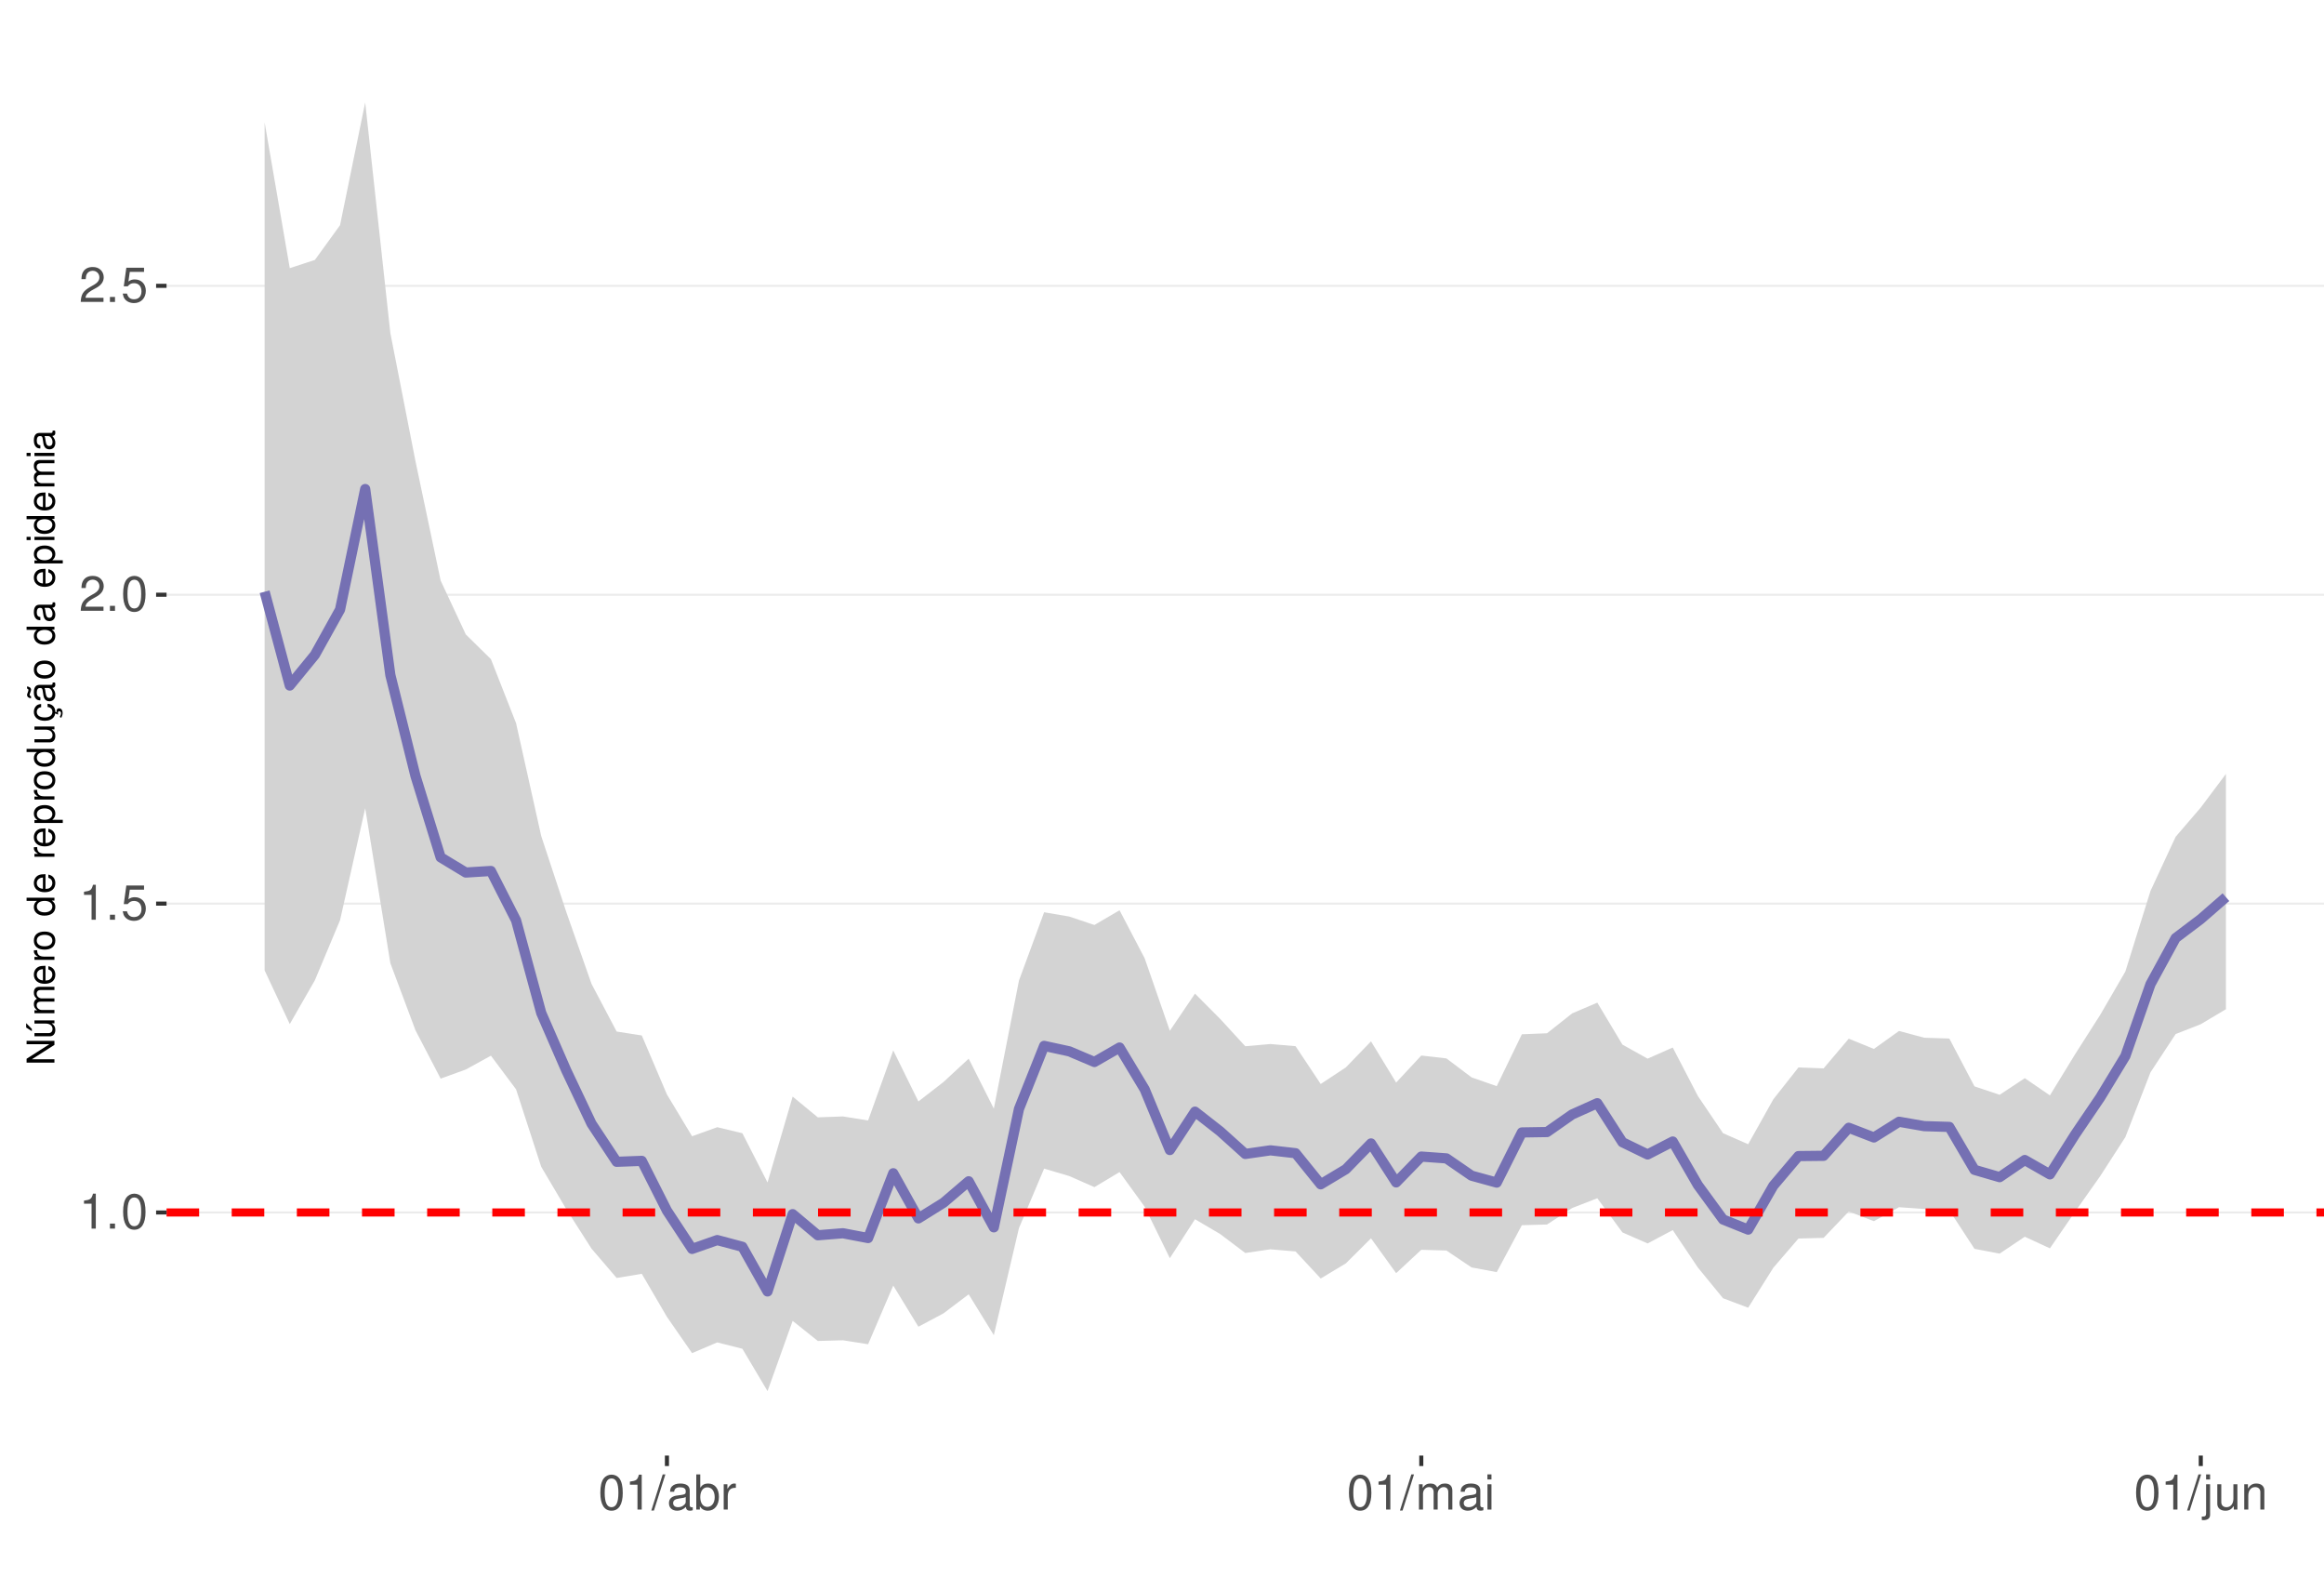
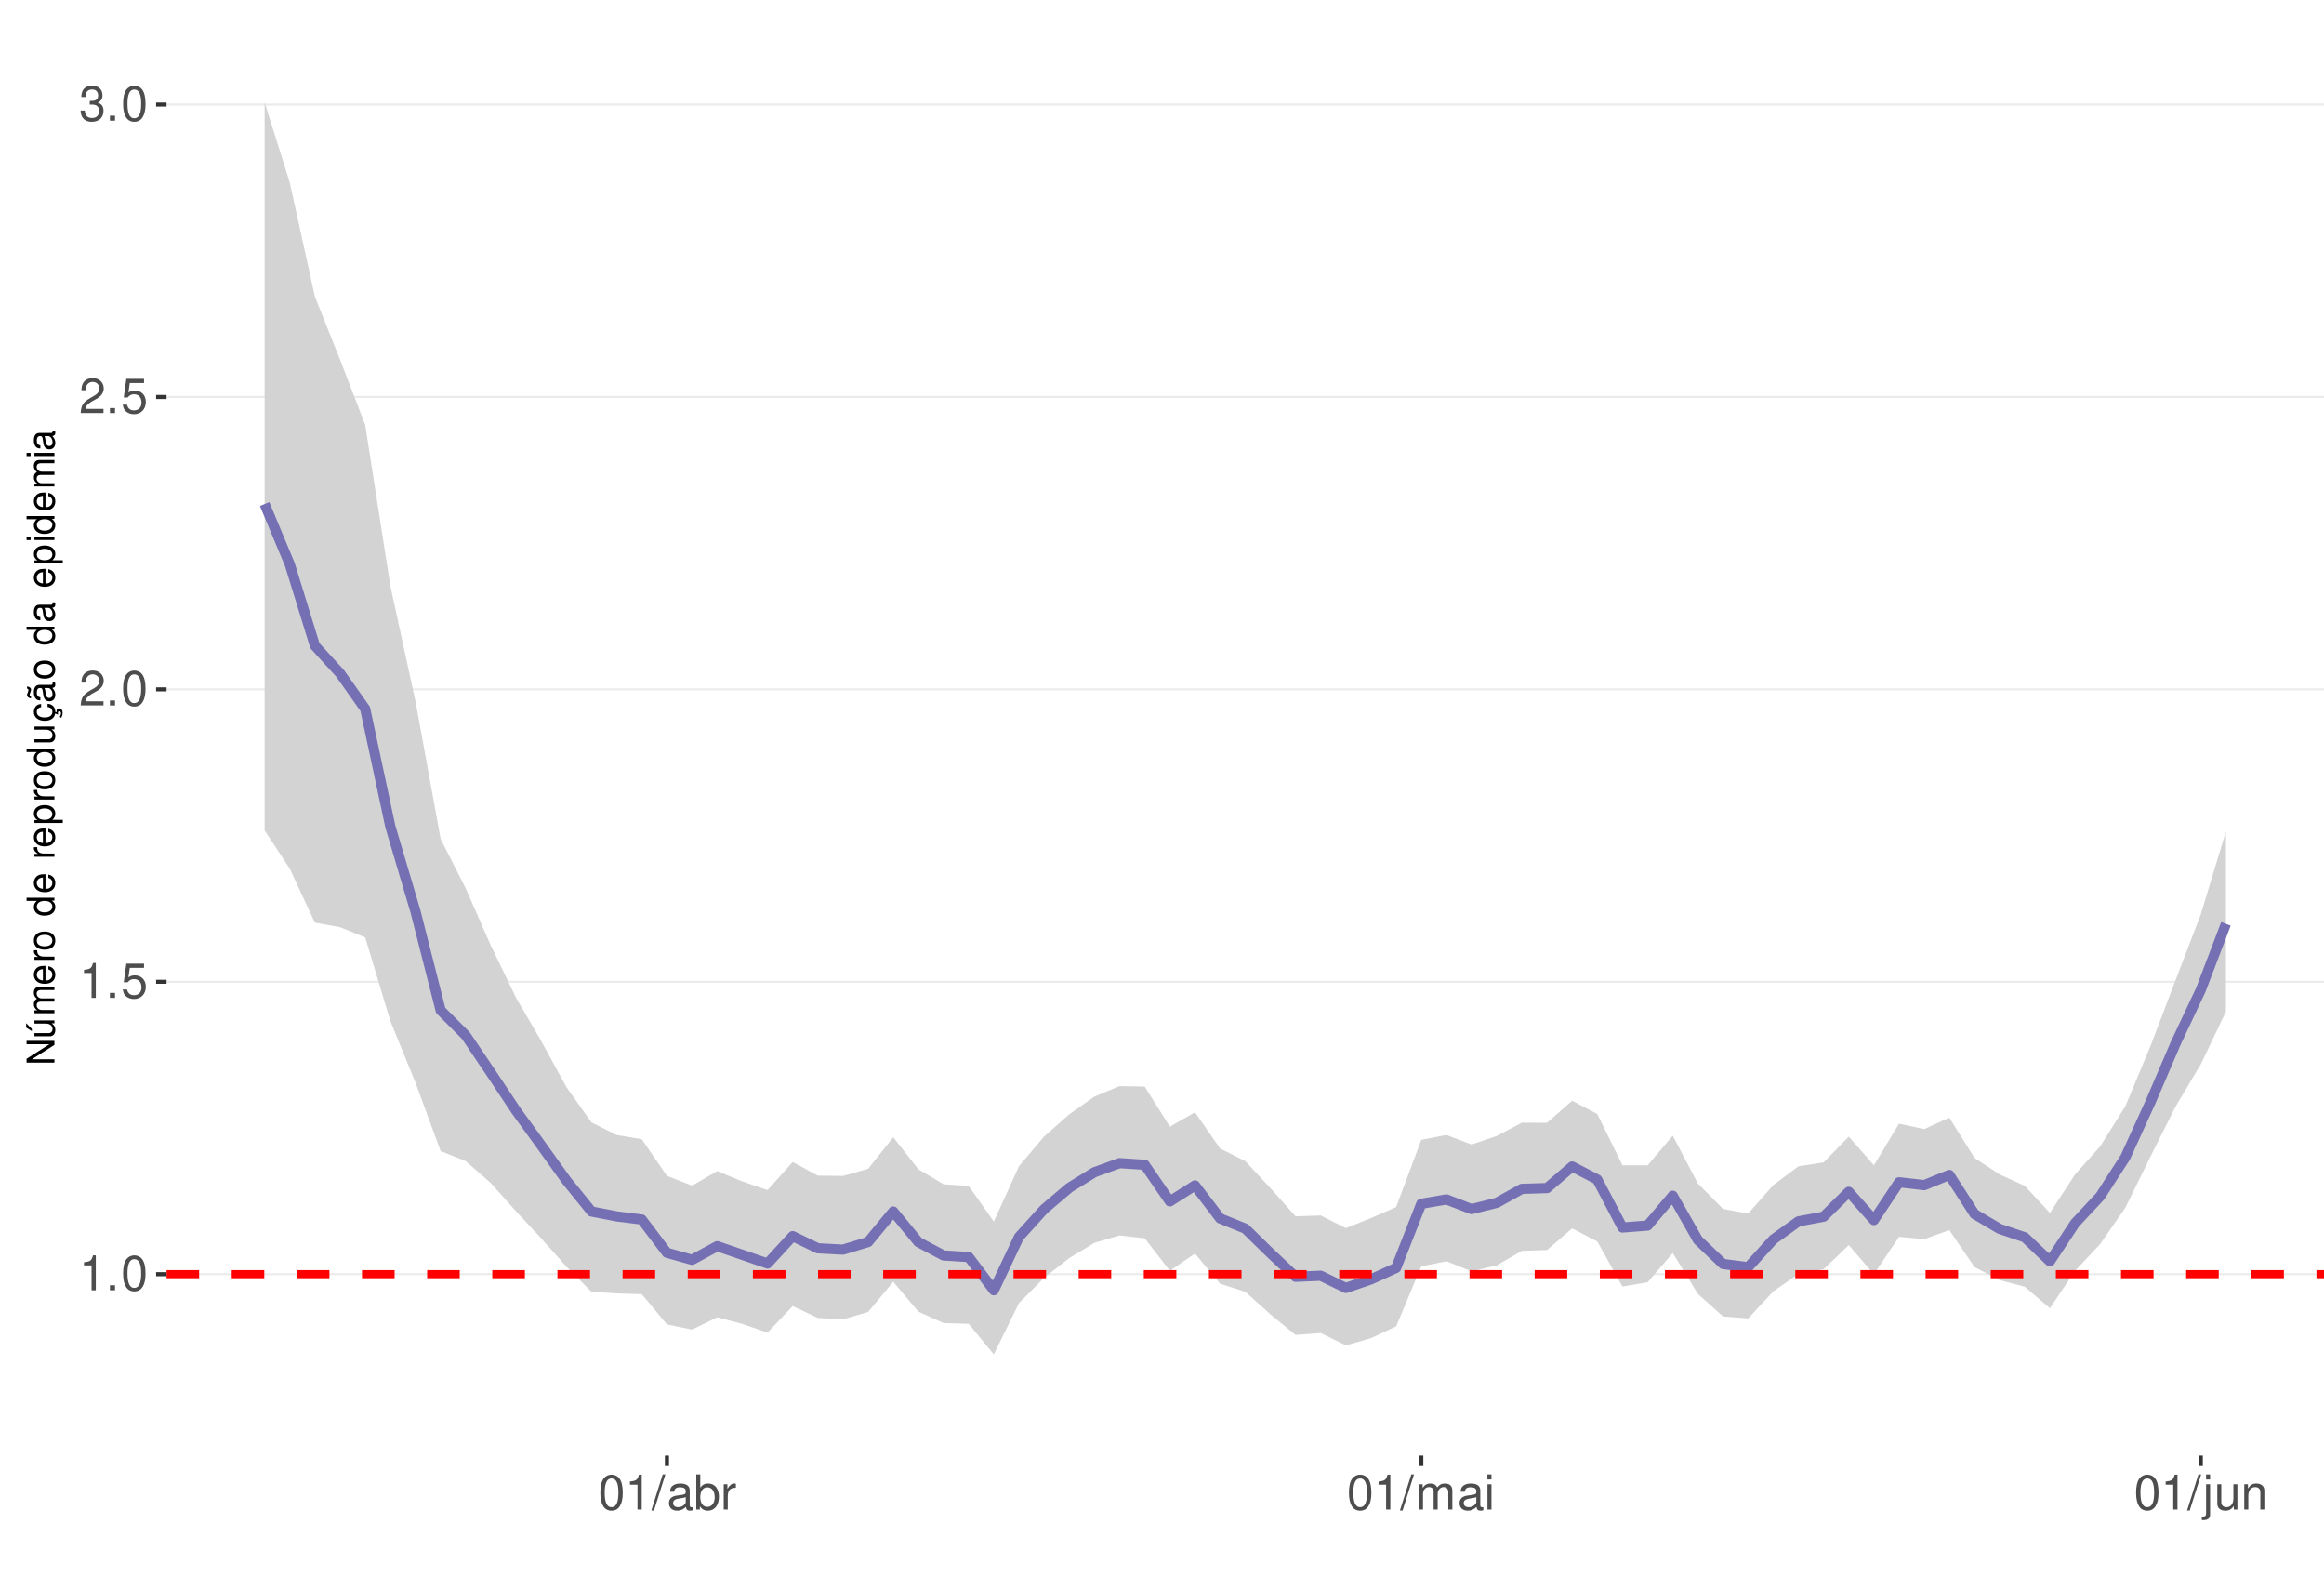
<svg xmlns="http://www.w3.org/2000/svg" xmlns:xlink="http://www.w3.org/1999/xlink" width="609pt" height="413pt" viewBox="0 0 609 413" version="1.1">
  <defs>
    <g>
      <symbol overflow="visible" id="glyph0-0">
        <path style="stroke:none;" d="" />
      </symbol>
      <symbol overflow="visible" id="glyph0-1">
        <path style="stroke:none;" d="M 3.281 -6.516 L 3.281 0 L 4.391 0 L 4.391 -9.156 L 3.656 -9.156 C 3.266 -7.75 3.016 -7.562 1.297 -7.328 L 1.297 -6.516 Z M 3.281 -6.516 " />
      </symbol>
      <symbol overflow="visible" id="glyph0-2">
        <path style="stroke:none;" d="M 2.422 -1.312 L 1.094 -1.312 L 1.094 0 L 2.422 0 Z M 2.422 -1.312 " />
      </symbol>
      <symbol overflow="visible" id="glyph0-3">
        <path style="stroke:none;" d="M 3.484 -9.156 C 2.641 -9.156 1.891 -8.766 1.422 -8.156 C 0.828 -7.344 0.547 -6.125 0.547 -4.422 C 0.547 -1.344 1.562 0.297 3.484 0.297 C 5.375 0.297 6.422 -1.344 6.422 -4.359 C 6.422 -6.125 6.141 -7.312 5.547 -8.156 C 5.078 -8.781 4.328 -9.156 3.484 -9.156 Z M 3.484 -8.156 C 4.688 -8.156 5.281 -6.938 5.281 -4.453 C 5.281 -1.844 4.703 -0.625 3.453 -0.625 C 2.281 -0.625 1.688 -1.891 1.688 -4.422 C 1.688 -6.938 2.281 -8.156 3.484 -8.156 Z M 3.484 -8.156 " />
      </symbol>
      <symbol overflow="visible" id="glyph0-4">
        <path style="stroke:none;" d="M 6.031 -8.969 L 1.391 -8.969 L 0.719 -4.094 L 1.75 -4.094 C 2.266 -4.703 2.703 -4.922 3.406 -4.922 C 4.609 -4.922 5.359 -4.094 5.359 -2.766 C 5.359 -1.484 4.609 -0.703 3.391 -0.703 C 2.422 -0.703 1.828 -1.188 1.562 -2.203 L 0.438 -2.203 C 0.594 -1.469 0.719 -1.109 0.984 -0.781 C 1.5 -0.094 2.406 0.297 3.422 0.297 C 5.234 0.297 6.5 -1.031 6.5 -2.922 C 6.5 -4.703 5.312 -5.906 3.594 -5.906 C 2.969 -5.906 2.453 -5.75 1.938 -5.359 L 2.297 -7.875 L 6.031 -7.875 Z M 6.031 -8.969 " />
      </symbol>
      <symbol overflow="visible" id="glyph0-5">
        <path style="stroke:none;" d="M 6.406 -1.094 L 1.688 -1.094 C 1.797 -1.859 2.203 -2.344 3.297 -3.016 L 4.562 -3.719 C 5.828 -4.422 6.469 -5.359 6.469 -6.484 C 6.469 -7.234 6.156 -7.953 5.625 -8.438 C 5.094 -8.922 4.438 -9.156 3.594 -9.156 C 2.453 -9.156 1.609 -8.75 1.109 -7.953 C 0.797 -7.484 0.656 -6.906 0.625 -5.984 L 1.75 -5.984 C 1.781 -6.609 1.859 -6.969 2.016 -7.281 C 2.297 -7.828 2.891 -8.172 3.562 -8.172 C 4.562 -8.172 5.328 -7.438 5.328 -6.453 C 5.328 -5.719 4.906 -5.094 4.109 -4.625 L 2.953 -3.953 C 1.078 -2.875 0.531 -2.016 0.438 -0.016 L 6.406 -0.016 Z M 6.406 -1.094 " />
      </symbol>
      <symbol overflow="visible" id="glyph0-6">
+         <path style="stroke:none;" d="M 2.797 -4.219 L 3.406 -4.219 C 4.625 -4.219 5.266 -3.641 5.266 -2.547 C 5.266 -1.391 4.562 -0.703 3.422 -0.703 C 2.188 -0.703 1.594 -1.312 1.516 -2.656 L 0.406 -2.656 C 0.453 -1.922 0.578 -1.438 0.797 -1.031 C 1.266 -0.156 2.141 0.297 3.359 0.297 C 5.219 0.297 6.406 -0.828 6.406 -2.562 C 6.406 -3.719 5.969 -4.359 4.891 -4.734 C 5.719 -5.078 6.141 -5.703 6.141 -6.625 C 6.141 -8.203 5.109 -9.156 3.406 -9.156 C 1.594 -9.156 0.625 -8.141 0.594 -6.203 L 1.703 -6.203 C 1.719 -6.766 1.766 -7.078 1.906 -7.359 C 2.172 -7.875 2.719 -8.172 3.422 -8.172 C 4.406 -8.172 5 -7.578 5 -6.594 C 5 -5.953 4.766 -5.562 4.281 -5.344 C 3.969 -5.219 3.562 -5.156 2.797 -5.156 Z M 2.797 -4.219 " />
+       </symbol>
+       <symbol overflow="visible" id="glyph0-7">
        <path style="stroke:none;" d="M 2.891 -9.219 L -0.094 0.25 L 0.594 0.25 L 3.594 -9.219 Z M 2.891 -9.219 " />
      </symbol>
-       <symbol overflow="visible" id="glyph0-7">
+       <symbol overflow="visible" id="glyph0-8">
        <path style="stroke:none;" d="M 6.766 -0.625 C 6.656 -0.594 6.609 -0.594 6.547 -0.594 C 6.172 -0.594 5.969 -0.781 5.969 -1.109 L 5.969 -5.016 C 5.969 -6.188 5.109 -6.828 3.484 -6.828 C 2.5 -6.828 1.734 -6.547 1.281 -6.047 C 0.969 -5.703 0.844 -5.328 0.828 -4.672 L 1.891 -4.672 C 1.969 -5.484 2.453 -5.844 3.438 -5.844 C 4.406 -5.844 4.922 -5.5 4.922 -4.859 L 4.922 -4.578 C 4.906 -4.125 4.688 -3.969 3.828 -3.844 C 2.328 -3.656 2.094 -3.609 1.703 -3.438 C 0.922 -3.109 0.531 -2.531 0.531 -1.672 C 0.531 -0.469 1.359 0.297 2.703 0.297 C 3.547 0.297 4.219 0 4.969 -0.688 C 5.031 0 5.359 0.297 6.047 0.297 C 6.281 0.297 6.422 0.266 6.766 0.172 Z M 4.922 -2.094 C 4.922 -1.734 4.828 -1.516 4.5 -1.234 C 4.078 -0.828 3.562 -0.625 2.938 -0.625 C 2.109 -0.625 1.625 -1.031 1.625 -1.703 C 1.625 -2.391 2.094 -2.75 3.234 -2.906 C 4.359 -3.062 4.562 -3.109 4.922 -3.281 Z M 4.922 -2.094 " />
      </symbol>
-       <symbol overflow="visible" id="glyph0-8">
+       <symbol overflow="visible" id="glyph0-9">
        <path style="stroke:none;" d="M 0.688 -9.219 L 0.688 0 L 1.625 0 L 1.625 -0.844 C 2.141 -0.078 2.812 0.297 3.734 0.297 C 5.484 0.297 6.625 -1.141 6.625 -3.344 C 6.625 -5.5 5.547 -6.828 3.781 -6.828 C 2.875 -6.828 2.234 -6.484 1.734 -5.734 L 1.734 -9.219 Z M 3.578 -5.828 C 4.766 -5.828 5.516 -4.812 5.516 -3.234 C 5.516 -1.719 4.734 -0.703 3.578 -0.703 C 2.453 -0.703 1.734 -1.703 1.734 -3.266 C 1.734 -4.828 2.453 -5.828 3.578 -5.828 Z M 3.578 -5.828 " />
      </symbol>
-       <symbol overflow="visible" id="glyph0-9">
+       <symbol overflow="visible" id="glyph0-10">
        <path style="stroke:none;" d="M 0.875 -6.625 L 0.875 0 L 1.938 0 L 1.938 -3.438 C 1.953 -5.031 2.609 -5.75 4.062 -5.703 L 4.062 -6.781 C 3.891 -6.812 3.781 -6.828 3.656 -6.828 C 2.969 -6.828 2.453 -6.422 1.844 -5.422 L 1.844 -6.625 Z M 0.875 -6.625 " />
      </symbol>
-       <symbol overflow="visible" id="glyph0-10">
+       <symbol overflow="visible" id="glyph0-11">
        <path style="stroke:none;" d="M 0.891 -6.625 L 0.891 0 L 1.953 0 L 1.953 -4.156 C 1.953 -5.125 2.641 -5.891 3.5 -5.891 C 4.297 -5.891 4.734 -5.422 4.734 -4.562 L 4.734 0 L 5.797 0 L 5.797 -4.156 C 5.797 -5.125 6.5 -5.891 7.359 -5.891 C 8.125 -5.891 8.578 -5.406 8.578 -4.562 L 8.578 0 L 9.641 0 L 9.641 -4.969 C 9.641 -6.156 8.953 -6.828 7.719 -6.828 C 6.828 -6.828 6.297 -6.562 5.688 -5.812 C 5.297 -6.516 4.766 -6.828 3.891 -6.828 C 3.016 -6.828 2.422 -6.5 1.859 -5.688 L 1.859 -6.625 Z M 0.891 -6.625 " />
      </symbol>
-       <symbol overflow="visible" id="glyph0-11">
+       <symbol overflow="visible" id="glyph0-12">
        <path style="stroke:none;" d="M 1.891 -6.625 L 0.844 -6.625 L 0.844 0 L 1.891 0 Z M 1.891 -9.219 L 0.828 -9.219 L 0.828 -7.891 L 1.891 -7.891 Z M 1.891 -9.219 " />
      </symbol>
-       <symbol overflow="visible" id="glyph0-12">
+       <symbol overflow="visible" id="glyph0-13">
        <path style="stroke:none;" d="M 0.891 -6.625 L 0.891 0.969 C 0.891 1.625 0.688 1.828 0.031 1.828 C -0.047 1.828 -0.094 1.828 -0.234 1.828 L -0.234 2.719 C -0.094 2.75 -0.031 2.766 0.125 2.766 C 1.312 2.766 1.938 2.297 1.938 1.375 L 1.938 -6.625 Z M 1.938 -9.219 L 0.891 -9.219 L 0.891 -7.891 L 1.938 -7.891 Z M 1.938 -9.219 " />
      </symbol>
-       <symbol overflow="visible" id="glyph0-13">
+       <symbol overflow="visible" id="glyph0-14">
        <path style="stroke:none;" d="M 6.094 0 L 6.094 -6.625 L 5.047 -6.625 L 5.047 -2.875 C 5.047 -1.516 4.344 -0.625 3.234 -0.625 C 2.406 -0.625 1.875 -1.141 1.875 -1.938 L 1.875 -6.625 L 0.828 -6.625 L 0.828 -1.516 C 0.828 -0.422 1.641 0.297 2.938 0.297 C 3.906 0.297 4.531 -0.047 5.156 -0.922 L 5.156 0 Z M 6.094 0 " />
      </symbol>
-       <symbol overflow="visible" id="glyph0-14">
+       <symbol overflow="visible" id="glyph0-15">
        <path style="stroke:none;" d="M 0.891 -6.625 L 0.891 0 L 1.953 0 L 1.953 -3.656 C 1.953 -5.016 2.656 -5.891 3.75 -5.891 C 4.578 -5.891 5.109 -5.391 5.109 -4.594 L 5.109 0 L 6.156 0 L 6.156 -5.016 C 6.156 -6.109 5.344 -6.828 4.062 -6.828 C 3.078 -6.828 2.438 -6.438 1.859 -5.516 L 1.859 -6.625 Z M 0.891 -6.625 " />
      </symbol>
      <symbol overflow="visible" id="glyph1-0">
        <path style="stroke:none;" d="" />
      </symbol>
      <symbol overflow="visible" id="glyph1-1">
        <path style="stroke:none;" d="M -7.297 -6.453 L -7.297 -5.578 L -1.328 -5.578 L -7.297 -1.766 L -7.297 -0.766 L 0 -0.766 L 0 -1.641 L -5.906 -1.641 L 0 -5.406 L 0 -6.453 Z M -7.297 -6.453 " />
      </symbol>
      <symbol overflow="visible" id="glyph1-2">
        <path style="stroke:none;" d="M 0 -4.812 L -5.234 -4.812 L -5.234 -3.984 L -2.266 -3.984 C -1.203 -3.984 -0.5 -3.438 -0.5 -2.562 C -0.5 -1.906 -0.906 -1.484 -1.531 -1.484 L -5.234 -1.484 L -5.234 -0.656 L -1.203 -0.656 C -0.328 -0.656 0.234 -1.297 0.234 -2.312 C 0.234 -3.094 -0.047 -3.578 -0.734 -4.062 L 0 -4.062 Z M -7.406 -2.953 L -5.922 -2 L -5.922 -2.594 L -7.406 -4.094 Z M -7.406 -2.953 " />
      </symbol>
      <symbol overflow="visible" id="glyph1-3">
        <path style="stroke:none;" d="M -5.234 -0.703 L 0 -0.703 L 0 -1.547 L -3.297 -1.547 C -4.047 -1.547 -4.656 -2.094 -4.656 -2.766 C -4.656 -3.391 -4.281 -3.734 -3.609 -3.734 L 0 -3.734 L 0 -4.578 L -3.297 -4.578 C -4.047 -4.578 -4.656 -5.125 -4.656 -5.812 C -4.656 -6.422 -4.266 -6.781 -3.609 -6.781 L 0 -6.781 L 0 -7.625 L -3.938 -7.625 C -4.875 -7.625 -5.391 -7.078 -5.391 -6.094 C -5.391 -5.406 -5.188 -4.984 -4.594 -4.484 C -5.156 -4.188 -5.391 -3.766 -5.391 -3.078 C -5.391 -2.375 -5.125 -1.906 -4.5 -1.469 L -5.234 -1.469 Z M -5.234 -0.703 " />
      </symbol>
      <symbol overflow="visible" id="glyph1-4">
        <path style="stroke:none;" d="M -2.344 -5.125 C -3.141 -5.125 -3.625 -5.062 -4.016 -4.922 C -4.875 -4.578 -5.391 -3.781 -5.391 -2.797 C -5.391 -1.344 -4.281 -0.406 -2.547 -0.406 C -0.812 -0.406 0.234 -1.297 0.234 -2.781 C 0.234 -3.984 -0.453 -4.812 -1.594 -5.016 L -1.594 -4.188 C -0.906 -3.953 -0.547 -3.484 -0.547 -2.812 C -0.547 -2.281 -0.781 -1.828 -1.219 -1.547 C -1.516 -1.344 -1.812 -1.281 -2.344 -1.266 Z M -3.016 -1.297 C -3.984 -1.359 -4.625 -1.953 -4.625 -2.797 C -4.625 -3.641 -3.953 -4.234 -3.016 -4.234 Z M -3.016 -1.297 " />
      </symbol>
      <symbol overflow="visible" id="glyph1-5">
        <path style="stroke:none;" d="M -5.234 -0.688 L 0 -0.688 L 0 -1.531 L -2.719 -1.531 C -3.984 -1.547 -4.547 -2.062 -4.516 -3.203 L -5.359 -3.203 C -5.375 -3.062 -5.391 -2.984 -5.391 -2.891 C -5.391 -2.344 -5.062 -1.938 -4.297 -1.453 L -5.234 -1.453 Z M -5.234 -0.688 " />
      </symbol>
      <symbol overflow="visible" id="glyph1-6">
        <path style="stroke:none;" d="M -5.391 -2.719 C -5.391 -1.234 -4.344 -0.359 -2.578 -0.359 C -0.812 -0.359 0.234 -1.234 0.234 -2.734 C 0.234 -4.203 -0.812 -5.094 -2.547 -5.094 C -4.359 -5.094 -5.391 -4.234 -5.391 -2.719 Z M -4.625 -2.734 C -4.625 -3.672 -3.844 -4.234 -2.547 -4.234 C -1.312 -4.234 -0.547 -3.656 -0.547 -2.734 C -0.547 -1.797 -1.312 -1.234 -2.578 -1.234 C -3.844 -1.234 -4.625 -1.797 -4.625 -2.734 Z M -4.625 -2.734 " />
      </symbol>
      <symbol overflow="visible" id="glyph1-7">
        <path style="stroke:none;" d="" />
      </symbol>
      <symbol overflow="visible" id="glyph1-8">
        <path style="stroke:none;" d="M -7.297 -4.953 L -7.297 -4.125 L -4.578 -4.125 C -5.109 -3.766 -5.391 -3.203 -5.391 -2.516 C -5.391 -1.156 -4.297 -0.266 -2.625 -0.266 C -0.859 -0.266 0.234 -1.125 0.234 -2.547 C 0.234 -3.266 -0.047 -3.766 -0.688 -4.203 L 0 -4.203 L 0 -4.953 Z M -4.609 -2.656 C -4.609 -3.547 -3.812 -4.125 -2.562 -4.125 C -1.344 -4.125 -0.547 -3.547 -0.547 -2.656 C -0.547 -1.734 -1.359 -1.125 -2.578 -1.125 C -3.797 -1.125 -4.609 -1.734 -4.609 -2.656 Z M -4.609 -2.656 " />
      </symbol>
      <symbol overflow="visible" id="glyph1-9">
        <path style="stroke:none;" d="M 2.188 -0.547 L 2.188 -1.375 L -0.547 -1.375 C -0.016 -1.812 0.234 -2.312 0.234 -2.984 C 0.234 -4.344 -0.859 -5.234 -2.531 -5.234 C -4.297 -5.234 -5.391 -4.375 -5.391 -2.984 C -5.391 -2.266 -5.062 -1.703 -4.453 -1.312 L -5.234 -1.312 L -5.234 -0.547 Z M -4.609 -2.844 C -4.609 -3.766 -3.797 -4.359 -2.547 -4.359 C -1.359 -4.359 -0.547 -3.75 -0.547 -2.844 C -0.547 -1.953 -1.344 -1.375 -2.578 -1.375 C -3.812 -1.375 -4.609 -1.953 -4.609 -2.844 Z M -4.609 -2.844 " />
      </symbol>
      <symbol overflow="visible" id="glyph1-10">
        <path style="stroke:none;" d="M 0 -4.812 L -5.234 -4.812 L -5.234 -3.984 L -2.266 -3.984 C -1.203 -3.984 -0.5 -3.438 -0.5 -2.562 C -0.5 -1.906 -0.906 -1.484 -1.531 -1.484 L -5.234 -1.484 L -5.234 -0.656 L -1.203 -0.656 C -0.328 -0.656 0.234 -1.297 0.234 -2.312 C 0.234 -3.094 -0.047 -3.578 -0.734 -4.062 L 0 -4.062 Z M 0 -4.812 " />
      </symbol>
      <symbol overflow="visible" id="glyph1-11">
        <path style="stroke:none;" d="M 0.234 -2.641 C 0.234 -3.875 -0.547 -4.703 -1.797 -4.766 L -1.797 -3.938 C -0.953 -3.797 -0.531 -3.359 -0.531 -2.656 C -0.531 -1.734 -1.281 -1.188 -2.516 -1.188 C -3.844 -1.188 -4.625 -1.719 -4.625 -2.625 C -4.625 -3.328 -4.203 -3.766 -3.484 -3.875 L -3.484 -4.703 C -3.984 -4.672 -4.312 -4.562 -4.609 -4.359 C -5.094 -4 -5.391 -3.375 -5.391 -2.641 C -5.391 -1.219 -4.266 -0.312 -2.531 -0.312 C -1.469 -0.312 -0.625 -0.672 -0.156 -1.312 C 0.047 -1.594 0.125 -1.812 0.203 -2.25 L 0.922 -1.938 L 0.984 -2.062 C 0.938 -2.188 0.906 -2.25 0.906 -2.375 C 0.906 -2.656 1.047 -2.828 1.281 -2.828 C 1.547 -2.828 1.734 -2.594 1.734 -2.297 C 1.734 -2.031 1.672 -1.844 1.438 -1.406 L 1.406 -1.312 L 1.812 -1.094 C 2.078 -1.75 2.141 -1.953 2.141 -2.344 C 2.141 -3.109 1.781 -3.578 1.203 -3.578 C 0.781 -3.578 0.547 -3.297 0.547 -2.797 C 0.547 -2.703 0.547 -2.641 0.562 -2.516 Z M 0.234 -2.641 " />
      </symbol>
      <symbol overflow="visible" id="glyph1-12">
        <path style="stroke:none;" d="M -0.484 -5.344 C -0.469 -5.266 -0.469 -5.219 -0.469 -5.172 C -0.469 -4.875 -0.625 -4.719 -0.875 -4.719 L -3.953 -4.719 C -4.891 -4.719 -5.391 -4.047 -5.391 -2.75 C -5.391 -1.984 -5.172 -1.375 -4.781 -1.016 C -4.516 -0.766 -4.203 -0.672 -3.688 -0.656 L -3.688 -1.484 C -4.328 -1.562 -4.625 -1.938 -4.625 -2.719 C -4.625 -3.484 -4.344 -3.891 -3.844 -3.891 L -3.625 -3.891 C -3.266 -3.875 -3.125 -3.703 -3.047 -3.016 C -2.891 -1.844 -2.844 -1.656 -2.719 -1.344 C -2.453 -0.734 -2 -0.422 -1.312 -0.422 C -0.375 -0.422 0.234 -1.078 0.234 -2.141 C 0.234 -2.797 0 -3.328 -0.547 -3.922 C 0 -3.984 0.234 -4.234 0.234 -4.781 C 0.234 -4.953 0.203 -5.062 0.141 -5.344 Z M -1.656 -3.891 C -1.375 -3.891 -1.203 -3.812 -0.969 -3.562 C -0.656 -3.219 -0.5 -2.812 -0.5 -2.312 C -0.5 -1.672 -0.812 -1.297 -1.344 -1.297 C -1.891 -1.297 -2.172 -1.656 -2.297 -2.547 C -2.422 -3.438 -2.453 -3.609 -2.594 -3.891 Z M -7.172 -3.75 C -6.922 -3.672 -6.812 -3.547 -6.812 -3.375 C -6.812 -3.25 -6.875 -2.984 -6.984 -2.734 C -7.156 -2.312 -7.172 -2.25 -7.172 -2.047 C -7.172 -1.594 -6.797 -1.297 -6.141 -1.188 L -6.141 -1.766 C -6.375 -1.812 -6.5 -1.938 -6.5 -2.094 C -6.5 -2.203 -6.469 -2.344 -6.375 -2.578 C -6.156 -3.156 -6.125 -3.234 -6.125 -3.438 C -6.125 -3.922 -6.484 -4.219 -7.172 -4.312 Z M -7.172 -3.75 " />
      </symbol>
      <symbol overflow="visible" id="glyph1-13">
        <path style="stroke:none;" d="M -0.484 -5.344 C -0.469 -5.266 -0.469 -5.219 -0.469 -5.172 C -0.469 -4.875 -0.625 -4.719 -0.875 -4.719 L -3.953 -4.719 C -4.891 -4.719 -5.391 -4.047 -5.391 -2.75 C -5.391 -1.984 -5.172 -1.375 -4.781 -1.016 C -4.516 -0.766 -4.203 -0.672 -3.688 -0.656 L -3.688 -1.484 C -4.328 -1.562 -4.625 -1.938 -4.625 -2.719 C -4.625 -3.484 -4.344 -3.891 -3.844 -3.891 L -3.625 -3.891 C -3.266 -3.875 -3.125 -3.703 -3.047 -3.016 C -2.891 -1.844 -2.844 -1.656 -2.719 -1.344 C -2.453 -0.734 -2 -0.422 -1.312 -0.422 C -0.375 -0.422 0.234 -1.078 0.234 -2.141 C 0.234 -2.797 0 -3.328 -0.547 -3.922 C 0 -3.984 0.234 -4.234 0.234 -4.781 C 0.234 -4.953 0.203 -5.062 0.141 -5.344 Z M -1.656 -3.891 C -1.375 -3.891 -1.203 -3.812 -0.969 -3.562 C -0.656 -3.219 -0.5 -2.812 -0.5 -2.312 C -0.5 -1.672 -0.812 -1.297 -1.344 -1.297 C -1.891 -1.297 -2.172 -1.656 -2.297 -2.547 C -2.422 -3.438 -2.453 -3.609 -2.594 -3.891 Z M -1.656 -3.891 " />
      </symbol>
      <symbol overflow="visible" id="glyph1-14">
        <path style="stroke:none;" d="M -5.234 -1.5 L -5.234 -0.672 L 0 -0.672 L 0 -1.5 Z M -7.297 -1.5 L -7.297 -0.656 L -6.234 -0.656 L -6.234 -1.5 Z M -7.297 -1.5 " />
      </symbol>
    </g>
    <clipPath id="clip1">
      <path d="M 43.645 9.961 L 609 9.961 L 609 381.328 L 43.645 381.328 Z M 43.645 9.961 " />
    </clipPath>
    <clipPath id="clip2">
-       <path d="M 43.645 317 L 609 317 L 609 318 L 43.645 318 Z M 43.645 317 " />
+       <path d="M 43.645 333 L 609 333 L 609 335 L 43.645 335 Z M 43.645 333 " />
    </clipPath>
    <clipPath id="clip3">
-       <path d="M 43.645 236 L 609 236 L 609 237 L 43.645 237 Z M 43.645 236 " />
+       <path d="M 43.645 256 L 609 256 L 609 258 L 43.645 258 Z M 43.645 256 " />
    </clipPath>
    <clipPath id="clip4">
-       <path d="M 43.645 155 L 609 155 L 609 157 L 43.645 157 Z M 43.645 155 " />
+       <path d="M 43.645 180 L 609 180 L 609 181 L 43.645 181 Z M 43.645 180 " />
    </clipPath>
    <clipPath id="clip5">
-       <path d="M 43.645 74 L 609 74 L 609 76 L 43.645 76 Z M 43.645 74 " />
+       <path d="M 43.645 103 L 609 103 L 609 105 L 43.645 105 Z M 43.645 103 " />
    </clipPath>
    <clipPath id="clip6">
-       <path d="M 43.645 316 L 609 316 L 609 319 L 43.645 319 Z M 43.645 316 " />
+       <path d="M 43.645 27 L 609 27 L 609 28 L 43.645 28 Z M 43.645 27 " />
+     </clipPath>
+     <clipPath id="clip7">
+       <path d="M 43.645 332 L 609 332 L 609 335 L 43.645 335 Z M 43.645 332 " />
    </clipPath>
  </defs>
  <g id="surface167">
    <rect x="0" y="0" width="609" height="413" style="fill:rgb(100%,100%,100%);fill-opacity:1;stroke:none;" />
    <rect x="0" y="0" width="609" height="413" style="fill:rgb(100%,100%,100%);fill-opacity:1;stroke:none;" />
    <path style="fill:none;stroke-width:1.067;stroke-linecap:round;stroke-linejoin:round;stroke:rgb(100%,100%,100%);stroke-opacity:1;stroke-miterlimit:10;" d="M 0 413 L 609 413 L 609 0 L 0 0 Z M 0 413 " />
    <g clip-path="url(#clip1)" clip-rule="nonzero">
      <path style=" stroke:none;fill-rule:nonzero;fill:rgb(100%,100%,100%);fill-opacity:1;" d="M 43.645 381.328 L 609 381.328 L 609 9.961 L 43.645 9.961 Z M 43.645 381.328 " />
    </g>
    <g clip-path="url(#clip2)" clip-rule="nonzero">
-       <path style="fill:none;stroke-width:0.533;stroke-linecap:butt;stroke-linejoin:round;stroke:rgb(92.157%,92.157%,92.157%);stroke-opacity:1;stroke-miterlimit:10;" d="M 43.645 317.648 L 609 317.648 " />
+       <path style="fill:none;stroke-width:0.533;stroke-linecap:butt;stroke-linejoin:round;stroke:rgb(92.157%,92.157%,92.157%);stroke-opacity:1;stroke-miterlimit:10;" d="M 43.645 333.809 L 609 333.809 " />
    </g>
    <g clip-path="url(#clip3)" clip-rule="nonzero">
-       <path style="fill:none;stroke-width:0.533;stroke-linecap:butt;stroke-linejoin:round;stroke:rgb(92.157%,92.157%,92.157%);stroke-opacity:1;stroke-miterlimit:10;" d="M 43.645 236.73 L 609 236.73 " />
+       <path style="fill:none;stroke-width:0.533;stroke-linecap:butt;stroke-linejoin:round;stroke:rgb(92.157%,92.157%,92.157%);stroke-opacity:1;stroke-miterlimit:10;" d="M 43.645 257.203 L 609 257.203 " />
    </g>
    <g clip-path="url(#clip4)" clip-rule="nonzero">
-       <path style="fill:none;stroke-width:0.533;stroke-linecap:butt;stroke-linejoin:round;stroke:rgb(92.157%,92.157%,92.157%);stroke-opacity:1;stroke-miterlimit:10;" d="M 43.645 155.809 L 609 155.809 " />
+       <path style="fill:none;stroke-width:0.533;stroke-linecap:butt;stroke-linejoin:round;stroke:rgb(92.157%,92.157%,92.157%);stroke-opacity:1;stroke-miterlimit:10;" d="M 43.645 180.598 L 609 180.598 " />
    </g>
    <g clip-path="url(#clip5)" clip-rule="nonzero">
-       <path style="fill:none;stroke-width:0.533;stroke-linecap:butt;stroke-linejoin:round;stroke:rgb(92.157%,92.157%,92.157%);stroke-opacity:1;stroke-miterlimit:10;" d="M 43.645 74.887 L 609 74.887 " />
-     </g>
-     <path style=" stroke:none;fill-rule:nonzero;fill:rgb(82.745%,82.745%,82.745%);fill-opacity:1;" d="M 69.344 32.059 L 75.934 70.254 L 82.52 68.09 L 89.109 58.992 L 95.699 26.844 L 102.289 87.254 L 108.879 120.844 L 115.469 152.102 L 122.059 166.203 L 128.645 172.684 L 135.234 189.457 L 141.824 219.016 L 148.414 238.988 L 155.004 257.75 L 161.594 270.246 L 168.18 271.273 L 174.77 286.727 L 181.359 297.68 L 187.949 295.305 L 194.539 296.887 L 201.129 309.785 L 207.715 287.289 L 214.305 292.723 L 220.895 292.488 L 227.484 293.547 L 234.074 275.191 L 240.664 288.562 L 247.25 283.453 L 253.84 277.355 L 260.43 290.441 L 267.02 256.883 L 273.609 238.996 L 280.199 240.121 L 286.789 242.328 L 293.375 238.473 L 299.965 251.074 L 306.555 270.047 L 313.145 260.309 L 319.734 266.926 L 326.324 274.098 L 332.91 273.516 L 339.5 274.082 L 346.09 283.988 L 352.68 279.637 L 359.27 272.82 L 365.859 283.617 L 372.445 276.531 L 379.035 277.285 L 385.625 282.254 L 392.215 284.551 L 398.805 270.961 L 405.395 270.699 L 411.98 265.488 L 418.57 262.676 L 425.16 273.672 L 431.75 277.348 L 438.34 274.434 L 444.93 287.137 L 451.52 296.879 L 458.105 299.77 L 464.695 288 L 471.285 279.648 L 477.875 279.895 L 484.465 272.117 L 491.055 274.801 L 497.641 270.09 L 504.23 271.867 L 510.82 272.078 L 517.41 284.609 L 524 286.82 L 530.59 282.465 L 537.176 286.973 L 543.766 276.211 L 550.355 265.875 L 556.945 254.527 L 563.535 233.406 L 570.125 219.219 L 576.711 211.551 L 583.301 202.758 L 583.301 264.395 L 576.711 268.32 L 570.125 270.906 L 563.535 280.926 L 556.945 297.906 L 550.355 308.121 L 543.766 317.445 L 537.176 327.039 L 530.59 324 L 524 328.426 L 517.41 327.172 L 510.82 317.078 L 504.23 316.727 L 497.641 316.266 L 491.055 319.922 L 484.465 317.391 L 477.875 324.297 L 471.285 324.473 L 464.695 332.129 L 458.105 342.598 L 451.52 340.121 L 444.93 332.078 L 438.34 322.262 L 431.75 325.758 L 425.16 322.875 L 418.57 313.918 L 411.98 316.484 L 405.395 320.797 L 398.805 320.98 L 392.215 333.277 L 385.625 332.047 L 379.035 327.617 L 372.445 327.422 L 365.859 333.547 L 359.27 324.422 L 352.68 330.984 L 346.09 334.941 L 339.5 327.855 L 332.91 327.297 L 326.324 328.262 L 319.734 323.289 L 313.145 319.414 L 306.555 329.621 L 299.965 316.156 L 293.375 307.066 L 286.789 311.008 L 280.199 308.105 L 273.609 306.16 L 267.02 321.73 L 260.43 349.789 L 253.84 339.086 L 247.25 344.07 L 240.664 347.574 L 234.074 336.797 L 227.484 352.168 L 220.895 351.129 L 214.305 351.305 L 207.715 346.043 L 201.129 364.449 L 194.539 353.348 L 187.949 351.684 L 181.359 354.496 L 174.77 344.996 L 168.18 333.715 L 161.594 334.809 L 155.004 327.117 L 148.414 316.816 L 141.824 305.672 L 135.234 285.387 L 128.645 276.574 L 122.059 280.195 L 115.469 282.578 L 108.879 269.93 L 102.289 252.324 L 95.699 211.746 L 89.109 241.082 L 82.52 256.793 L 75.934 268.285 L 69.344 254.227 Z M 69.344 32.059 " />
-     <path style="fill:none;stroke-width:2.667;stroke-linecap:butt;stroke-linejoin:round;stroke:rgb(45.882%,43.922%,70.196%);stroke-opacity:1;stroke-miterlimit:10;" d="M 69.344 155.027 L 75.934 179.602 L 82.52 171.555 L 89.109 159.703 L 95.699 128.117 L 102.289 176.84 L 108.879 203.309 L 115.469 224.605 L 122.059 228.59 L 128.645 228.18 L 135.234 241.113 L 141.824 265.359 L 148.414 280.488 L 155.004 294.387 L 161.594 304.371 L 168.18 304.129 L 174.77 317.176 L 181.359 327.191 L 187.949 324.879 L 194.539 326.633 L 201.129 338.336 L 207.715 318.082 L 214.305 323.617 L 220.895 323.09 L 227.484 324.348 L 234.074 307.367 L 240.664 319.203 L 247.25 315.102 L 253.84 309.473 L 260.43 321.543 L 267.02 290.52 L 273.609 274 L 280.199 275.434 L 286.789 278.223 L 293.375 274.43 L 299.965 285.387 L 306.555 301.289 L 313.145 291.23 L 319.734 296.383 L 326.324 302.312 L 332.91 301.367 L 339.5 302.121 L 346.09 310.27 L 352.68 306.316 L 359.27 299.559 L 365.859 309.773 L 372.445 303 L 379.035 303.473 L 385.625 308.008 L 392.215 309.82 L 398.805 296.68 L 405.395 296.574 L 411.98 291.969 L 418.57 289.016 L 425.16 299.246 L 431.75 302.449 L 438.34 299.055 L 444.93 310.469 L 451.52 319.484 L 458.105 322.133 L 464.695 310.652 L 471.285 302.871 L 477.875 302.801 L 484.465 295.457 L 491.055 297.996 L 497.641 293.879 L 504.23 295.027 L 510.82 295.234 L 517.41 306.477 L 524 308.395 L 530.59 303.902 L 537.176 307.664 L 543.766 297.246 L 550.355 287.531 L 556.945 276.676 L 563.535 257.832 L 570.125 245.754 L 576.711 240.777 L 583.301 235.043 " />
+       <path style="fill:none;stroke-width:0.533;stroke-linecap:butt;stroke-linejoin:round;stroke:rgb(92.157%,92.157%,92.157%);stroke-opacity:1;stroke-miterlimit:10;" d="M 43.645 103.996 L 609 103.996 " />
+     </g>
    <g clip-path="url(#clip6)" clip-rule="nonzero">
-       <path style="fill:none;stroke-width:2.134;stroke-linecap:butt;stroke-linejoin:round;stroke:rgb(100%,0%,0%);stroke-opacity:1;stroke-dasharray:8.536,8.536;stroke-miterlimit:10;" d="M 43.645 317.648 L 609 317.648 " />
-     </g>
-     <g style="fill:rgb(30.196%,30.196%,30.196%);fill-opacity:1;">
-       <use xlink:href="#glyph0-1" x="20.715" y="321.87" />
-       <use xlink:href="#glyph0-2" x="27.715" y="321.87" />
-       <use xlink:href="#glyph0-3" x="31.715" y="321.87" />
-     </g>
-     <g style="fill:rgb(30.196%,30.196%,30.196%);fill-opacity:1;">
-       <use xlink:href="#glyph0-1" x="20.715" y="240.952" />
-       <use xlink:href="#glyph0-2" x="27.715" y="240.952" />
-       <use xlink:href="#glyph0-4" x="31.715" y="240.952" />
-     </g>
-     <g style="fill:rgb(30.196%,30.196%,30.196%);fill-opacity:1;">
-       <use xlink:href="#glyph0-5" x="20.715" y="160.03" />
-       <use xlink:href="#glyph0-2" x="27.715" y="160.03" />
-       <use xlink:href="#glyph0-3" x="31.715" y="160.03" />
-     </g>
-     <g style="fill:rgb(30.196%,30.196%,30.196%);fill-opacity:1;">
-       <use xlink:href="#glyph0-5" x="20.715" y="79.108" />
-       <use xlink:href="#glyph0-2" x="27.715" y="79.108" />
-       <use xlink:href="#glyph0-4" x="31.715" y="79.108" />
-     </g>
-     <path style="fill:none;stroke-width:1.067;stroke-linecap:butt;stroke-linejoin:round;stroke:rgb(20%,20%,20%);stroke-opacity:1;stroke-miterlimit:10;" d="M 40.906 317.648 L 43.645 317.648 " />
-     <path style="fill:none;stroke-width:1.067;stroke-linecap:butt;stroke-linejoin:round;stroke:rgb(20%,20%,20%);stroke-opacity:1;stroke-miterlimit:10;" d="M 40.906 236.73 L 43.645 236.73 " />
-     <path style="fill:none;stroke-width:1.067;stroke-linecap:butt;stroke-linejoin:round;stroke:rgb(20%,20%,20%);stroke-opacity:1;stroke-miterlimit:10;" d="M 40.906 155.809 L 43.645 155.809 " />
-     <path style="fill:none;stroke-width:1.067;stroke-linecap:butt;stroke-linejoin:round;stroke:rgb(20%,20%,20%);stroke-opacity:1;stroke-miterlimit:10;" d="M 40.906 74.887 L 43.645 74.887 " />
+       <path style="fill:none;stroke-width:0.533;stroke-linecap:butt;stroke-linejoin:round;stroke:rgb(92.157%,92.157%,92.157%);stroke-opacity:1;stroke-miterlimit:10;" d="M 43.645 27.391 L 609 27.391 " />
+     </g>
+     <path style=" stroke:none;fill-rule:nonzero;fill:rgb(82.745%,82.745%,82.745%);fill-opacity:1;" d="M 69.344 26.844 L 75.934 47.82 L 82.52 77.738 L 89.109 94.207 L 95.699 111.316 L 102.289 153.492 L 108.879 183.727 L 115.469 219.812 L 122.059 232.77 L 128.645 247.758 L 135.234 261.402 L 141.824 272.719 L 148.414 284.766 L 155.004 294.051 L 161.594 297.344 L 168.18 298.457 L 174.77 308.059 L 181.359 310.613 L 187.949 306.809 L 194.539 309.512 L 201.129 311.781 L 207.715 304.418 L 214.305 307.984 L 220.895 308.074 L 227.484 306.199 L 234.074 297.938 L 240.664 306.332 L 247.25 310.254 L 253.84 310.684 L 260.43 320.031 L 267.02 305.531 L 273.609 297.742 L 280.199 291.914 L 286.789 287.281 L 293.375 284.531 L 299.965 284.656 L 306.555 295.16 L 313.145 291.398 L 319.734 300.902 L 326.324 304.18 L 332.91 311.262 L 339.5 318.637 L 346.09 318.43 L 352.68 321.75 L 359.27 319.109 L 365.859 316.223 L 372.445 298.613 L 379.035 297.34 L 385.625 299.84 L 392.215 297.609 L 398.805 294.113 L 405.395 294.137 L 411.98 288.367 L 418.57 291.855 L 425.16 305.281 L 431.75 305.289 L 438.34 297.531 L 444.93 310.066 L 451.52 316.707 L 458.105 317.93 L 464.695 310.457 L 471.285 305.539 L 477.875 304.527 L 484.465 297.766 L 491.055 305.277 L 497.641 294.371 L 504.23 295.797 L 510.82 292.801 L 517.41 303.348 L 524 307.672 L 530.59 310.676 L 537.176 317.762 L 543.766 307.684 L 550.355 300.305 L 556.945 289.809 L 563.535 274.02 L 570.125 256.707 L 576.711 239.535 L 583.301 217.785 L 583.301 265.016 L 576.711 278.809 L 570.125 289.859 L 563.535 302.965 L 556.945 316.391 L 550.355 325.906 L 543.766 332.914 L 537.176 342.742 L 530.59 337.098 L 524 335.367 L 517.41 331.941 L 510.82 322.262 L 504.23 324.641 L 497.641 324.012 L 491.055 333.828 L 484.465 326.195 L 477.875 332.504 L 471.285 333.727 L 464.695 338.316 L 458.105 345.402 L 451.52 344.883 L 444.93 338.984 L 438.34 328.277 L 431.75 335.93 L 425.16 337.043 L 418.57 325.258 L 411.98 321.812 L 405.395 327.484 L 398.805 327.699 L 392.215 331.512 L 385.625 333.051 L 379.035 330.418 L 372.445 331.766 L 365.859 347.48 L 359.27 350.566 L 352.68 352.465 L 346.09 349.223 L 339.5 349.723 L 332.91 344.332 L 326.324 338.422 L 319.734 336.316 L 313.145 328.406 L 306.555 332.906 L 299.965 324.41 L 293.375 323.676 L 286.789 325.59 L 280.199 329.586 L 273.609 334.746 L 267.02 341.379 L 260.43 354.832 L 253.84 346.812 L 247.25 346.609 L 240.664 343.641 L 234.074 335.805 L 227.484 343.715 L 220.895 345.648 L 214.305 345.27 L 207.715 342.172 L 201.129 349.129 L 194.539 346.836 L 187.949 345.102 L 181.359 348.332 L 174.77 346.973 L 168.18 339.051 L 161.594 338.848 L 155.004 338.434 L 148.414 331.812 L 141.824 324.434 L 135.234 317.348 L 128.645 309.961 L 122.059 304.188 L 115.469 301.559 L 108.879 283.645 L 102.289 267.477 L 95.699 245.582 L 89.109 242.914 L 82.52 241.719 L 75.934 227.57 L 69.344 217.559 Z M 69.344 26.844 " />
+     <path style="fill:none;stroke-width:2.667;stroke-linecap:butt;stroke-linejoin:round;stroke:rgb(45.882%,43.922%,70.196%);stroke-opacity:1;stroke-miterlimit:10;" d="M 69.344 132.051 L 75.934 147.84 L 82.52 169.168 L 89.109 176.395 L 95.699 185.723 L 102.289 216.551 L 108.879 238.789 L 115.469 264.68 L 122.059 271.285 L 128.645 281.055 L 135.234 290.965 L 141.824 300.051 L 148.414 309.246 L 155.004 317.387 L 161.594 318.664 L 168.18 319.492 L 174.77 328.211 L 181.359 330.043 L 187.949 326.477 L 194.539 328.742 L 201.129 331.016 L 207.715 323.844 L 214.305 327.031 L 220.895 327.383 L 227.484 325.391 L 234.074 317.398 L 240.664 325.418 L 247.25 328.906 L 253.84 329.316 L 260.43 338.02 L 267.02 324.062 L 273.609 316.773 L 280.199 311.184 L 286.789 307.102 L 293.375 304.715 L 299.965 305.145 L 306.555 314.746 L 313.145 310.559 L 319.734 319.207 L 326.324 321.875 L 332.91 328.305 L 339.5 334.5 L 346.09 334.219 L 352.68 337.422 L 359.27 335.168 L 365.859 332.164 L 372.445 315.367 L 379.035 314.23 L 385.625 316.762 L 392.215 315.117 L 398.805 311.457 L 405.395 311.254 L 411.98 305.594 L 418.57 309.027 L 425.16 321.586 L 431.75 321.078 L 438.34 313.27 L 444.93 324.859 L 451.52 331.145 L 458.105 331.977 L 464.695 324.715 L 471.285 319.973 L 477.875 318.742 L 484.465 312.234 L 491.055 319.637 L 497.641 309.734 L 504.23 310.488 L 510.82 307.805 L 517.41 318.043 L 524 321.941 L 530.59 324.156 L 537.176 330.434 L 543.766 320.461 L 550.355 313.391 L 556.945 303.18 L 563.535 288.707 L 570.125 273.34 L 576.711 259.336 L 583.301 242.027 " />
+     <g clip-path="url(#clip7)" clip-rule="nonzero">
+       <path style="fill:none;stroke-width:2.134;stroke-linecap:butt;stroke-linejoin:round;stroke:rgb(100%,0%,0%);stroke-opacity:1;stroke-dasharray:8.536,8.536;stroke-miterlimit:10;" d="M 43.645 333.809 L 609 333.809 " />
+     </g>
+     <g style="fill:rgb(30.196%,30.196%,30.196%);fill-opacity:1;">
+       <use xlink:href="#glyph0-1" x="20.715" y="338.03" />
+       <use xlink:href="#glyph0-2" x="27.715" y="338.03" />
+       <use xlink:href="#glyph0-3" x="31.715" y="338.03" />
+     </g>
+     <g style="fill:rgb(30.196%,30.196%,30.196%);fill-opacity:1;">
+       <use xlink:href="#glyph0-1" x="20.715" y="261.425" />
+       <use xlink:href="#glyph0-2" x="27.715" y="261.425" />
+       <use xlink:href="#glyph0-4" x="31.715" y="261.425" />
+     </g>
+     <g style="fill:rgb(30.196%,30.196%,30.196%);fill-opacity:1;">
+       <use xlink:href="#glyph0-5" x="20.715" y="184.819" />
+       <use xlink:href="#glyph0-2" x="27.715" y="184.819" />
+       <use xlink:href="#glyph0-3" x="31.715" y="184.819" />
+     </g>
+     <g style="fill:rgb(30.196%,30.196%,30.196%);fill-opacity:1;">
+       <use xlink:href="#glyph0-5" x="20.715" y="108.218" />
+       <use xlink:href="#glyph0-2" x="27.715" y="108.218" />
+       <use xlink:href="#glyph0-4" x="31.715" y="108.218" />
+     </g>
+     <g style="fill:rgb(30.196%,30.196%,30.196%);fill-opacity:1;">
+       <use xlink:href="#glyph0-6" x="20.715" y="31.612" />
+       <use xlink:href="#glyph0-2" x="27.715" y="31.612" />
+       <use xlink:href="#glyph0-3" x="31.715" y="31.612" />
+     </g>
+     <path style="fill:none;stroke-width:1.067;stroke-linecap:butt;stroke-linejoin:round;stroke:rgb(20%,20%,20%);stroke-opacity:1;stroke-miterlimit:10;" d="M 40.906 333.809 L 43.645 333.809 " />
+     <path style="fill:none;stroke-width:1.067;stroke-linecap:butt;stroke-linejoin:round;stroke:rgb(20%,20%,20%);stroke-opacity:1;stroke-miterlimit:10;" d="M 40.906 257.203 L 43.645 257.203 " />
+     <path style="fill:none;stroke-width:1.067;stroke-linecap:butt;stroke-linejoin:round;stroke:rgb(20%,20%,20%);stroke-opacity:1;stroke-miterlimit:10;" d="M 40.906 180.598 L 43.645 180.598 " />
+     <path style="fill:none;stroke-width:1.067;stroke-linecap:butt;stroke-linejoin:round;stroke:rgb(20%,20%,20%);stroke-opacity:1;stroke-miterlimit:10;" d="M 40.906 103.996 L 43.645 103.996 " />
+     <path style="fill:none;stroke-width:1.067;stroke-linecap:butt;stroke-linejoin:round;stroke:rgb(20%,20%,20%);stroke-opacity:1;stroke-miterlimit:10;" d="M 40.906 27.391 L 43.645 27.391 " />
    <path style="fill:none;stroke-width:1.067;stroke-linecap:butt;stroke-linejoin:round;stroke:rgb(20%,20%,20%);stroke-opacity:1;stroke-miterlimit:10;" d="M 174.77 384.07 L 174.77 381.328 " />
    <path style="fill:none;stroke-width:1.067;stroke-linecap:butt;stroke-linejoin:round;stroke:rgb(20%,20%,20%);stroke-opacity:1;stroke-miterlimit:10;" d="M 372.445 384.07 L 372.445 381.328 " />
    <path style="fill:none;stroke-width:1.067;stroke-linecap:butt;stroke-linejoin:round;stroke:rgb(20%,20%,20%);stroke-opacity:1;stroke-miterlimit:10;" d="M 576.711 384.07 L 576.711 381.328 " />
    <g style="fill:rgb(30.196%,30.196%,30.196%);fill-opacity:1;">
      <use xlink:href="#glyph0-3" x="156.77" y="395.483" />
      <use xlink:href="#glyph0-1" x="163.77" y="395.483" />
-       <use xlink:href="#glyph0-6" x="170.77" y="395.483" />
-       <use xlink:href="#glyph0-7" x="174.77" y="395.483" />
-       <use xlink:href="#glyph0-8" x="181.77" y="395.483" />
-       <use xlink:href="#glyph0-9" x="188.77" y="395.483" />
+       <use xlink:href="#glyph0-7" x="170.77" y="395.483" />
+       <use xlink:href="#glyph0-8" x="174.77" y="395.483" />
+       <use xlink:href="#glyph0-9" x="181.77" y="395.483" />
+       <use xlink:href="#glyph0-10" x="188.77" y="395.483" />
    </g>
    <g style="fill:rgb(30.196%,30.196%,30.196%);fill-opacity:1;">
      <use xlink:href="#glyph0-3" x="352.945" y="395.483" />
      <use xlink:href="#glyph0-1" x="359.945" y="395.483" />
-       <use xlink:href="#glyph0-6" x="366.945" y="395.483" />
-       <use xlink:href="#glyph0-10" x="370.945" y="395.483" />
-       <use xlink:href="#glyph0-7" x="381.945" y="395.483" />
-       <use xlink:href="#glyph0-11" x="388.945" y="395.483" />
+       <use xlink:href="#glyph0-7" x="366.945" y="395.483" />
+       <use xlink:href="#glyph0-11" x="370.945" y="395.483" />
+       <use xlink:href="#glyph0-8" x="381.945" y="395.483" />
+       <use xlink:href="#glyph0-12" x="388.945" y="395.483" />
    </g>
    <g style="fill:rgb(30.196%,30.196%,30.196%);fill-opacity:1;">
      <use xlink:href="#glyph0-3" x="559.211" y="395.483" />
      <use xlink:href="#glyph0-1" x="566.211" y="395.483" />
-       <use xlink:href="#glyph0-6" x="573.211" y="395.483" />
-       <use xlink:href="#glyph0-12" x="577.211" y="395.483" />
-       <use xlink:href="#glyph0-13" x="580.211" y="395.483" />
-       <use xlink:href="#glyph0-14" x="587.211" y="395.483" />
+       <use xlink:href="#glyph0-7" x="573.211" y="395.483" />
+       <use xlink:href="#glyph0-13" x="577.211" y="395.483" />
+       <use xlink:href="#glyph0-14" x="580.211" y="395.483" />
+       <use xlink:href="#glyph0-15" x="587.211" y="395.483" />
    </g>
    <g style="fill:rgb(0%,0%,0%);fill-opacity:1;">
      <use xlink:href="#glyph1-1" x="14.263" y="279.145" />
      <use xlink:href="#glyph1-2" x="14.263" y="272.145" />
      <use xlink:href="#glyph1-3" x="14.263" y="266.145" />
      <use xlink:href="#glyph1-4" x="14.263" y="258.145" />
      <use xlink:href="#glyph1-5" x="14.263" y="252.145" />
      <use xlink:href="#glyph1-6" x="14.263" y="249.145" />
      <use xlink:href="#glyph1-7" x="14.263" y="243.145" />
      <use xlink:href="#glyph1-8" x="14.263" y="240.145" />
      <use xlink:href="#glyph1-4" x="14.263" y="234.145" />
      <use xlink:href="#glyph1-7" x="14.263" y="228.145" />
      <use xlink:href="#glyph1-5" x="14.263" y="225.145" />
      <use xlink:href="#glyph1-4" x="14.263" y="222.145" />
      <use xlink:href="#glyph1-9" x="14.263" y="216.145" />
      <use xlink:href="#glyph1-5" x="14.263" y="210.145" />
      <use xlink:href="#glyph1-6" x="14.263" y="207.145" />
      <use xlink:href="#glyph1-8" x="14.263" y="201.145" />
      <use xlink:href="#glyph1-10" x="14.263" y="195.145" />
      <use xlink:href="#glyph1-11" x="14.263" y="189.145" />
      <use xlink:href="#glyph1-12" x="14.263" y="184.145" />
      <use xlink:href="#glyph1-6" x="14.263" y="178.145" />
      <use xlink:href="#glyph1-7" x="14.263" y="172.145" />
      <use xlink:href="#glyph1-8" x="14.263" y="169.145" />
      <use xlink:href="#glyph1-13" x="14.263" y="163.145" />
      <use xlink:href="#glyph1-7" x="14.263" y="157.145" />
      <use xlink:href="#glyph1-4" x="14.263" y="154.145" />
      <use xlink:href="#glyph1-9" x="14.263" y="148.145" />
      <use xlink:href="#glyph1-14" x="14.263" y="142.145" />
      <use xlink:href="#glyph1-8" x="14.263" y="140.145" />
      <use xlink:href="#glyph1-4" x="14.263" y="134.145" />
      <use xlink:href="#glyph1-3" x="14.263" y="128.145" />
      <use xlink:href="#glyph1-14" x="14.263" y="120.145" />
      <use xlink:href="#glyph1-13" x="14.263" y="118.145" />
    </g>
  </g>
</svg>
